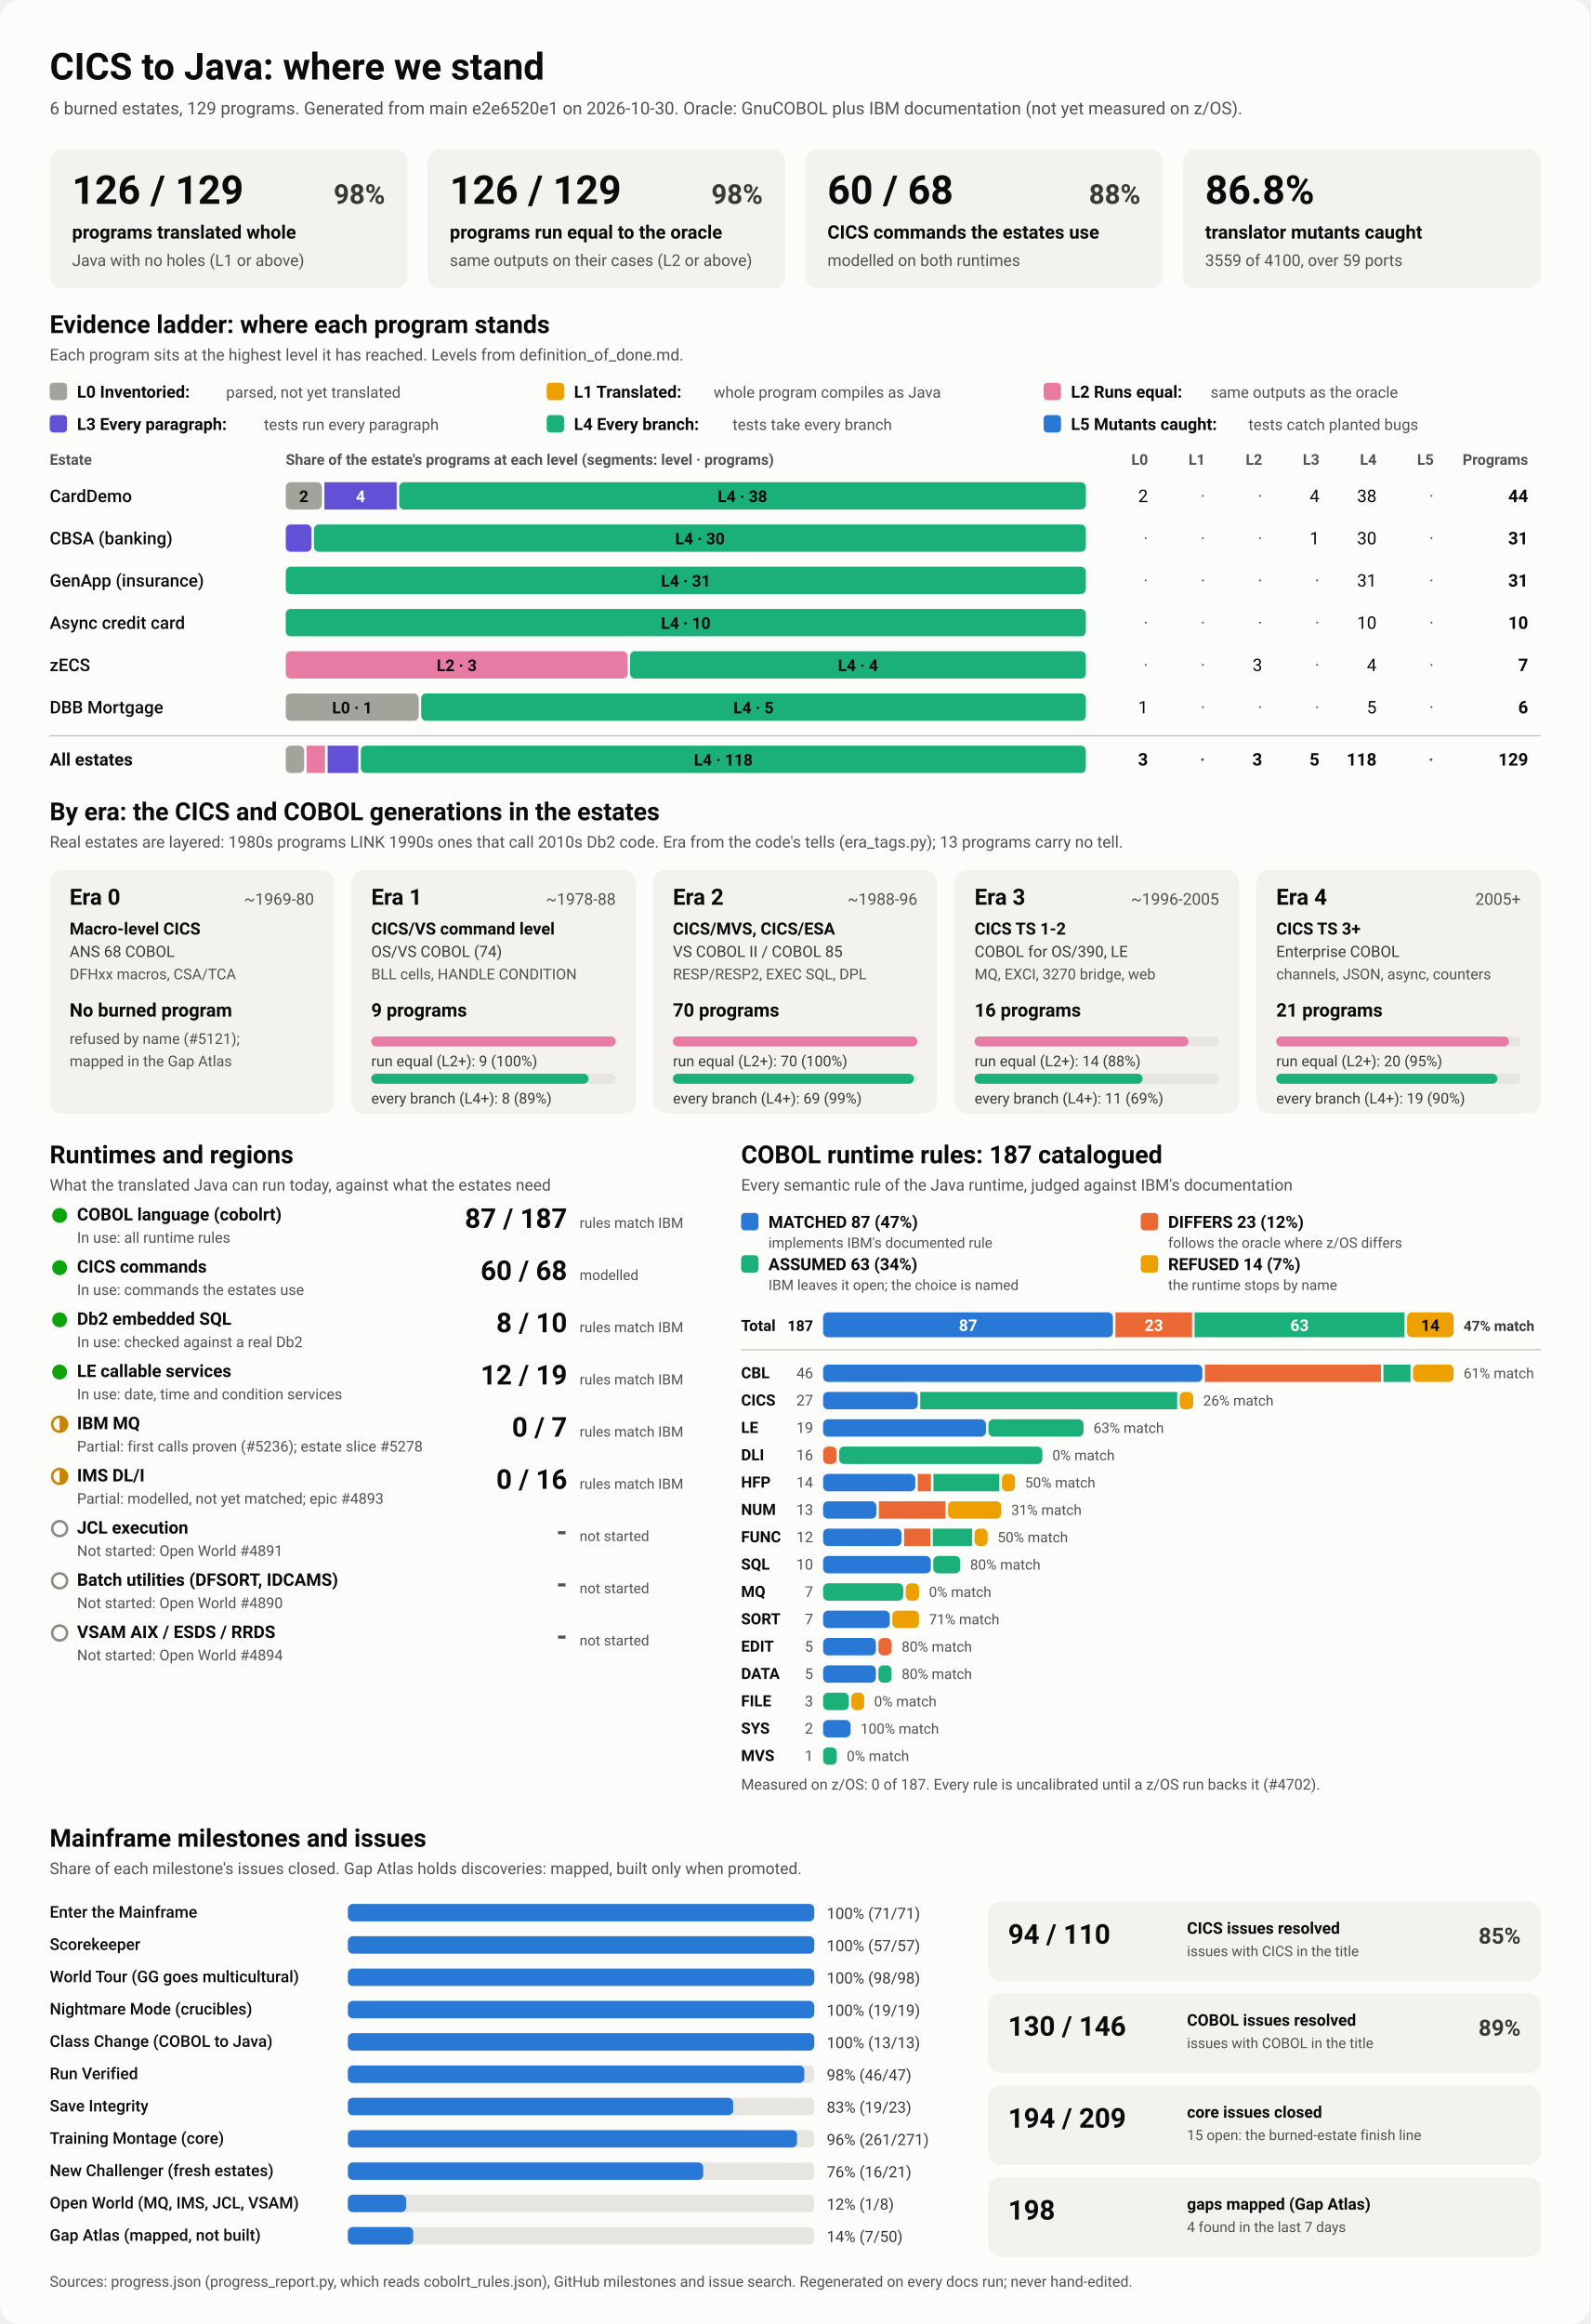
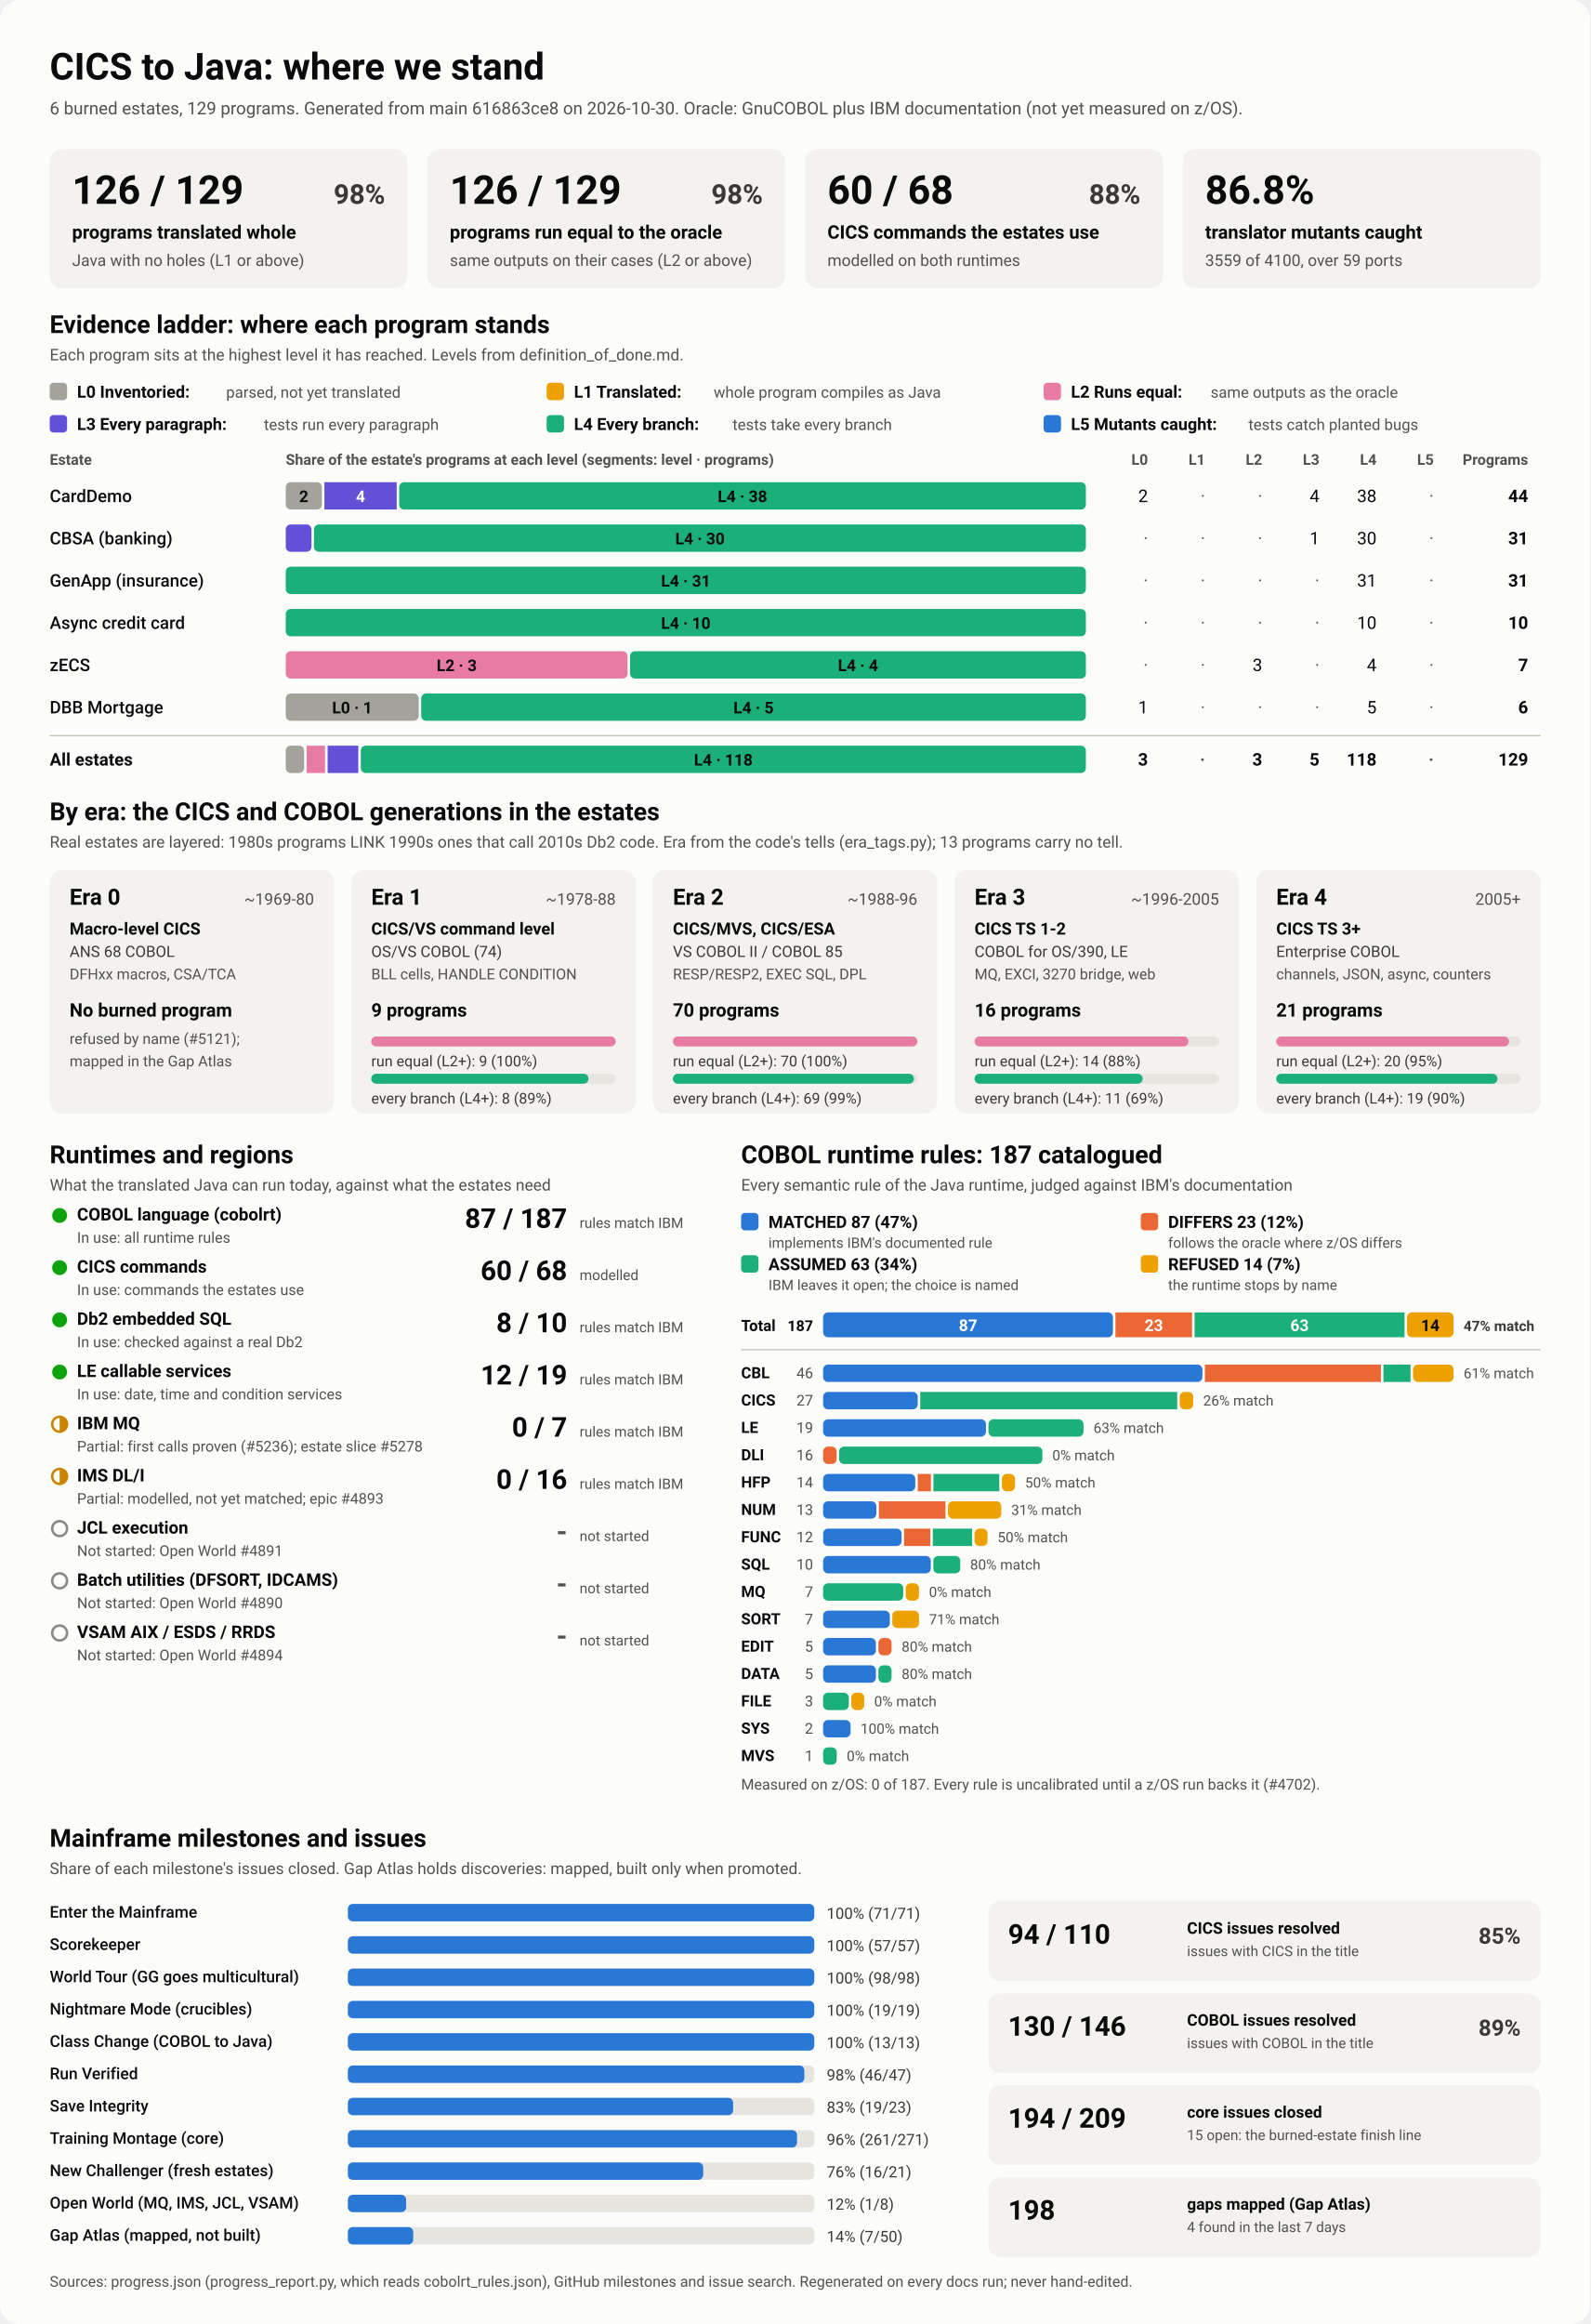
<svg xmlns="http://www.w3.org/2000/svg" viewBox="0 0 1280 1870" width="1280" height="1870" role="img" aria-labelledby="ttl">
  <style>
    svg { font-family: system-ui, -apple-system, 'Segoe UI', Roboto, Helvetica, Arial, sans-serif; }
    .bg { fill: #fcfcfb; }
    .card { fill: #f3f2ef; }
    .track { fill: #e6e5e0; }
    .rule { stroke: #c3c2b7; stroke-width: 1; }
    .t1 { fill: #0b0b0b; } .t2 { fill: #3a3936; } .t3 { fill: #52514e; }
    .on-dark { fill: #ffffff; } .on-light { fill: #0b0b0b; }
    .lv0 { fill: #a3a29b; } .lv1 { fill: #eda100; } .lv2 { fill: #e87ba4; } .lv3 { fill: #6250d6; } .lv4 { fill: #1baf7a; } .lv5 { fill: #2a78d6; } 
    .s0 { fill: #2a78d6; } .s1 { fill: #eb6834; } .s2 { fill: #1baf7a; } .s3 { fill: #eda100; } 
    .prog { fill: #2a78d6; }
    .st-good { fill: #0ca30c; } .st-warn { fill: none; stroke: #c98500; stroke-width: 2; }
    .st-warn-fill { fill: #c98500; } .st-none { fill: none; stroke: #8a8984; stroke-width: 2; }
    @media (prefers-color-scheme: dark) {
      .bg { fill: #1a1a19; } .card { fill: #242422; } .track { fill: #383835; } .rule { stroke: #52514e; }
      .t1 { fill: #f0efec; } .t2 { fill: #dddcd6; } .t3 { fill: #c3c2b7; }
      .on-light { fill: #0b0b0b; } .prog { fill: #3987e5; }
      .lv0 { fill: #6b6a64; } .lv1 { fill: #c98500; } .lv2 { fill: #d55181; } .lv3 { fill: #9085e9; } .lv4 { fill: #199e70; } .lv5 { fill: #3987e5; } 
      .s0 { fill: #3987e5; } .s1 { fill: #d95926; } .s2 { fill: #199e70; } .s3 { fill: #c98500; } 
    }
  </style>
  <rect class="bg" width="1280" height="1870" rx="16" />
  <text x="40.0" y="64.0" class="t1" font-size="30" font-weight="700" text-anchor="start">CICS to Java: where we stand</text>
-   <text x="40.0" y="92.0" class="t3" font-size="14" font-weight="400" text-anchor="start">6 burned estates, 129 programs. Generated from main e2e6520e1 on 2026-10-30. Oracle: GnuCOBOL plus IBM documentation (not yet measured on z/OS).</text>
+   <text x="40.0" y="92.0" class="t3" font-size="14" font-weight="400" text-anchor="start">6 burned estates, 129 programs. Generated from main 616863ce8 on 2026-10-30. Oracle: GnuCOBOL plus IBM documentation (not yet measured on z/OS).</text>
  <rect x="40.0" y="120.0" width="288.0" height="112.0" rx="10" class="card" />
  <text x="58.0" y="164.0" class="t1" font-size="32" font-weight="700" text-anchor="start">126 / 129</text>
  <text x="310.0" y="164.0" class="t2" font-size="22" font-weight="600" text-anchor="end">98%</text>
  <text x="58.0" y="192.0" class="t1" font-size="15" font-weight="600" text-anchor="start">programs translated whole</text>
  <text x="58.0" y="214.0" class="t3" font-size="13" font-weight="400" text-anchor="start">Java with no holes (L1 or above)</text>
  <rect x="344.0" y="120.0" width="288.0" height="112.0" rx="10" class="card" />
  <text x="362.0" y="164.0" class="t1" font-size="32" font-weight="700" text-anchor="start">126 / 129</text>
  <text x="614.0" y="164.0" class="t2" font-size="22" font-weight="600" text-anchor="end">98%</text>
  <text x="362.0" y="192.0" class="t1" font-size="15" font-weight="600" text-anchor="start">programs run equal to the oracle</text>
  <text x="362.0" y="214.0" class="t3" font-size="13" font-weight="400" text-anchor="start">same outputs on their cases (L2 or above)</text>
  <rect x="648.0" y="120.0" width="288.0" height="112.0" rx="10" class="card" />
  <text x="666.0" y="164.0" class="t1" font-size="32" font-weight="700" text-anchor="start">60 / 68</text>
  <text x="918.0" y="164.0" class="t2" font-size="22" font-weight="600" text-anchor="end">88%</text>
  <text x="666.0" y="192.0" class="t1" font-size="15" font-weight="600" text-anchor="start">CICS commands the estates use</text>
  <text x="666.0" y="214.0" class="t3" font-size="13" font-weight="400" text-anchor="start">modelled on both runtimes</text>
  <rect x="952.0" y="120.0" width="288.0" height="112.0" rx="10" class="card" />
  <text x="970.0" y="164.0" class="t1" font-size="32" font-weight="700" text-anchor="start">86.8%</text>
  <text x="970.0" y="192.0" class="t1" font-size="15" font-weight="600" text-anchor="start">translator mutants caught</text>
  <text x="970.0" y="214.0" class="t3" font-size="13" font-weight="400" text-anchor="start">3559 of 4100, over 59 ports</text>
  <text x="40.0" y="268.0" class="t1" font-size="20" font-weight="700" text-anchor="start">Evidence ladder: where each program stands</text>
  <text x="40.0" y="290.0" class="t3" font-size="13" font-weight="400" text-anchor="start">Each program sits at the highest level it has reached. Levels from definition_of_done.md.</text>
  <rect x="40.0" y="308.0" width="14.0" height="14.0" rx="3" class="lv0" />
  <text x="62.0" y="320.0" class="t1" font-size="13.5" font-weight="600" text-anchor="start">L0 Inventoried:</text>
  <text x="182.0" y="320.0" class="t3" font-size="12.5" font-weight="400" text-anchor="start">parsed, not yet translated</text>
  <rect x="440.0" y="308.0" width="14.0" height="14.0" rx="3" class="lv1" />
  <text x="462.0" y="320.0" class="t1" font-size="13.5" font-weight="600" text-anchor="start">L1 Translated:</text>
  <text x="574.4" y="320.0" class="t3" font-size="12.5" font-weight="400" text-anchor="start">whole program compiles as Java</text>
  <rect x="840.0" y="308.0" width="14.0" height="14.0" rx="3" class="lv2" />
  <text x="862.0" y="320.0" class="t1" font-size="13.5" font-weight="600" text-anchor="start">L2 Runs equal:</text>
  <text x="974.4" y="320.0" class="t3" font-size="12.5" font-weight="400" text-anchor="start">same outputs as the oracle</text>
  <rect x="40.0" y="334.0" width="14.0" height="14.0" rx="3" class="lv3" />
  <text x="62.0" y="346.0" class="t1" font-size="13.5" font-weight="600" text-anchor="start">L3 Every paragraph:</text>
  <text x="212.4" y="346.0" class="t3" font-size="12.5" font-weight="400" text-anchor="start">tests run every paragraph</text>
  <rect x="440.0" y="334.0" width="14.0" height="14.0" rx="3" class="lv4" />
  <text x="462.0" y="346.0" class="t1" font-size="13.5" font-weight="600" text-anchor="start">L4 Every branch:</text>
  <text x="589.6" y="346.0" class="t3" font-size="12.5" font-weight="400" text-anchor="start">tests take every branch</text>
  <rect x="840.0" y="334.0" width="14.0" height="14.0" rx="3" class="lv5" />
  <text x="862.0" y="346.0" class="t1" font-size="13.5" font-weight="600" text-anchor="start">L5 Mutants caught:</text>
  <text x="1004.8" y="346.0" class="t3" font-size="12.5" font-weight="400" text-anchor="start">tests catch planted bugs</text>
  <text x="40.0" y="374.0" class="t3" font-size="12" font-weight="600" text-anchor="start">Estate</text>
  <text x="230.0" y="374.0" class="t3" font-size="12" font-weight="600" text-anchor="start">Share of the estate's programs at each level (segments: level · programs)</text>
  <text x="924.0" y="374.0" class="t3" font-size="12" font-weight="600" text-anchor="end">L0</text>
  <text x="970.0" y="374.0" class="t3" font-size="12" font-weight="600" text-anchor="end">L1</text>
  <text x="1016.0" y="374.0" class="t3" font-size="12" font-weight="600" text-anchor="end">L2</text>
  <text x="1062.0" y="374.0" class="t3" font-size="12" font-weight="600" text-anchor="end">L3</text>
  <text x="1108.0" y="374.0" class="t3" font-size="12" font-weight="600" text-anchor="end">L4</text>
  <text x="1154.0" y="374.0" class="t3" font-size="12" font-weight="600" text-anchor="end">L5</text>
  <text x="1230.0" y="374.0" class="t3" font-size="12" font-weight="600" text-anchor="end">Programs</text>
  <text x="40.0" y="404.0" class="t1" font-size="14" font-weight="500" text-anchor="start">CardDemo</text>
  <rect x="230.0" y="388.0" width="29.1" height="22.0" rx="4" class="lv0" />
  <text x="244.5" y="404.0" class="on-light" font-size="13" font-weight="600" text-anchor="middle">2</text>
  <rect x="261.1" y="388.0" width="58.2" height="22.0" rx="0" class="lv3" />
  <text x="290.2" y="404.0" class="on-dark" font-size="13" font-weight="600" text-anchor="middle">4</text>
  <rect x="321.3" y="388.0" width="552.7" height="22.0" rx="4" class="lv4" />
  <text x="597.6" y="404.0" class="on-light" font-size="13" font-weight="600" text-anchor="middle">L4 · 38</text>
  <text x="924.0" y="404.0" class="t1" font-size="14" font-weight="400" text-anchor="end">2</text>
  <text x="970.0" y="404.0" class="t3" font-size="14" font-weight="400" text-anchor="end">·</text>
  <text x="1016.0" y="404.0" class="t3" font-size="14" font-weight="400" text-anchor="end">·</text>
  <text x="1062.0" y="404.0" class="t1" font-size="14" font-weight="400" text-anchor="end">4</text>
  <text x="1108.0" y="404.0" class="t1" font-size="14" font-weight="400" text-anchor="end">38</text>
  <text x="1154.0" y="404.0" class="t3" font-size="14" font-weight="400" text-anchor="end">·</text>
  <text x="1230.0" y="404.0" class="t1" font-size="14" font-weight="700" text-anchor="end">44</text>
  <text x="40.0" y="438.0" class="t1" font-size="14" font-weight="500" text-anchor="start">CBSA (banking)</text>
  <rect x="230.0" y="422.0" width="20.7" height="22.0" rx="4" class="lv3" />
  <rect x="252.7" y="422.0" width="621.3" height="22.0" rx="4" class="lv4" />
  <text x="563.4" y="438.0" class="on-light" font-size="13" font-weight="600" text-anchor="middle">L4 · 30</text>
  <text x="924.0" y="438.0" class="t3" font-size="14" font-weight="400" text-anchor="end">·</text>
  <text x="970.0" y="438.0" class="t3" font-size="14" font-weight="400" text-anchor="end">·</text>
  <text x="1016.0" y="438.0" class="t3" font-size="14" font-weight="400" text-anchor="end">·</text>
  <text x="1062.0" y="438.0" class="t1" font-size="14" font-weight="400" text-anchor="end">1</text>
  <text x="1108.0" y="438.0" class="t1" font-size="14" font-weight="400" text-anchor="end">30</text>
  <text x="1154.0" y="438.0" class="t3" font-size="14" font-weight="400" text-anchor="end">·</text>
  <text x="1230.0" y="438.0" class="t1" font-size="14" font-weight="700" text-anchor="end">31</text>
  <text x="40.0" y="472.0" class="t1" font-size="14" font-weight="500" text-anchor="start">GenApp (insurance)</text>
  <rect x="230.0" y="456.0" width="644.0" height="22.0" rx="4" class="lv4" />
  <text x="552.0" y="472.0" class="on-light" font-size="13" font-weight="600" text-anchor="middle">L4 · 31</text>
  <text x="924.0" y="472.0" class="t3" font-size="14" font-weight="400" text-anchor="end">·</text>
  <text x="970.0" y="472.0" class="t3" font-size="14" font-weight="400" text-anchor="end">·</text>
  <text x="1016.0" y="472.0" class="t3" font-size="14" font-weight="400" text-anchor="end">·</text>
  <text x="1062.0" y="472.0" class="t3" font-size="14" font-weight="400" text-anchor="end">·</text>
  <text x="1108.0" y="472.0" class="t1" font-size="14" font-weight="400" text-anchor="end">31</text>
  <text x="1154.0" y="472.0" class="t3" font-size="14" font-weight="400" text-anchor="end">·</text>
  <text x="1230.0" y="472.0" class="t1" font-size="14" font-weight="700" text-anchor="end">31</text>
  <text x="40.0" y="506.0" class="t1" font-size="14" font-weight="500" text-anchor="start">Async credit card</text>
  <rect x="230.0" y="490.0" width="644.0" height="22.0" rx="4" class="lv4" />
  <text x="552.0" y="506.0" class="on-light" font-size="13" font-weight="600" text-anchor="middle">L4 · 10</text>
  <text x="924.0" y="506.0" class="t3" font-size="14" font-weight="400" text-anchor="end">·</text>
  <text x="970.0" y="506.0" class="t3" font-size="14" font-weight="400" text-anchor="end">·</text>
  <text x="1016.0" y="506.0" class="t3" font-size="14" font-weight="400" text-anchor="end">·</text>
  <text x="1062.0" y="506.0" class="t3" font-size="14" font-weight="400" text-anchor="end">·</text>
  <text x="1108.0" y="506.0" class="t1" font-size="14" font-weight="400" text-anchor="end">10</text>
  <text x="1154.0" y="506.0" class="t3" font-size="14" font-weight="400" text-anchor="end">·</text>
  <text x="1230.0" y="506.0" class="t1" font-size="14" font-weight="700" text-anchor="end">10</text>
  <text x="40.0" y="540.0" class="t1" font-size="14" font-weight="500" text-anchor="start">zECS</text>
  <rect x="230.0" y="524.0" width="275.1" height="22.0" rx="4" class="lv2" />
  <text x="367.6" y="540.0" class="on-light" font-size="13" font-weight="600" text-anchor="middle">L2 · 3</text>
  <rect x="507.1" y="524.0" width="366.9" height="22.0" rx="4" class="lv4" />
  <text x="690.6" y="540.0" class="on-light" font-size="13" font-weight="600" text-anchor="middle">L4 · 4</text>
  <text x="924.0" y="540.0" class="t3" font-size="14" font-weight="400" text-anchor="end">·</text>
  <text x="970.0" y="540.0" class="t3" font-size="14" font-weight="400" text-anchor="end">·</text>
  <text x="1016.0" y="540.0" class="t1" font-size="14" font-weight="400" text-anchor="end">3</text>
  <text x="1062.0" y="540.0" class="t3" font-size="14" font-weight="400" text-anchor="end">·</text>
  <text x="1108.0" y="540.0" class="t1" font-size="14" font-weight="400" text-anchor="end">4</text>
  <text x="1154.0" y="540.0" class="t3" font-size="14" font-weight="400" text-anchor="end">·</text>
  <text x="1230.0" y="540.0" class="t1" font-size="14" font-weight="700" text-anchor="end">7</text>
  <text x="40.0" y="574.0" class="t1" font-size="14" font-weight="500" text-anchor="start">DBB Mortgage</text>
  <rect x="230.0" y="558.0" width="107.0" height="22.0" rx="4" class="lv0" />
  <text x="283.5" y="574.0" class="on-light" font-size="13" font-weight="600" text-anchor="middle">L0 · 1</text>
  <rect x="339.0" y="558.0" width="535.0" height="22.0" rx="4" class="lv4" />
  <text x="606.5" y="574.0" class="on-light" font-size="13" font-weight="600" text-anchor="middle">L4 · 5</text>
  <text x="924.0" y="574.0" class="t1" font-size="14" font-weight="400" text-anchor="end">1</text>
  <text x="970.0" y="574.0" class="t3" font-size="14" font-weight="400" text-anchor="end">·</text>
  <text x="1016.0" y="574.0" class="t3" font-size="14" font-weight="400" text-anchor="end">·</text>
  <text x="1062.0" y="574.0" class="t3" font-size="14" font-weight="400" text-anchor="end">·</text>
  <text x="1108.0" y="574.0" class="t1" font-size="14" font-weight="400" text-anchor="end">5</text>
  <text x="1154.0" y="574.0" class="t3" font-size="14" font-weight="400" text-anchor="end">·</text>
  <text x="1230.0" y="574.0" class="t1" font-size="14" font-weight="700" text-anchor="end">6</text>
  <line x1="40" x2="1240" y1="592" y2="592" class="rule" />
  <text x="40.0" y="616.0" class="t1" font-size="14" font-weight="700" text-anchor="start">All estates</text>
  <rect x="230.0" y="600.0" width="14.8" height="22.0" rx="4" class="lv0" />
  <rect x="246.8" y="600.0" width="14.8" height="22.0" rx="0" class="lv2" />
  <rect x="263.7" y="600.0" width="24.7" height="22.0" rx="0" class="lv3" />
  <rect x="290.4" y="600.0" width="583.6" height="22.0" rx="4" class="lv4" />
  <text x="582.2" y="616.0" class="on-light" font-size="13" font-weight="600" text-anchor="middle">L4 · 118</text>
  <text x="924.0" y="616.0" class="t1" font-size="14" font-weight="700" text-anchor="end">3</text>
  <text x="970.0" y="616.0" class="t3" font-size="14" font-weight="700" text-anchor="end">·</text>
  <text x="1016.0" y="616.0" class="t1" font-size="14" font-weight="700" text-anchor="end">3</text>
  <text x="1062.0" y="616.0" class="t1" font-size="14" font-weight="700" text-anchor="end">5</text>
  <text x="1108.0" y="616.0" class="t1" font-size="14" font-weight="700" text-anchor="end">118</text>
  <text x="1154.0" y="616.0" class="t3" font-size="14" font-weight="700" text-anchor="end">·</text>
  <text x="1230.0" y="616.0" class="t1" font-size="14" font-weight="700" text-anchor="end">129</text>
  <text x="40.0" y="660.0" class="t1" font-size="20" font-weight="700" text-anchor="start">By era: the CICS and COBOL generations in the estates</text>
  <text x="40.0" y="682.0" class="t3" font-size="13" font-weight="400" text-anchor="start">Real estates are layered: 1980s programs LINK 1990s ones that call 2010s Db2 code. Era from the code's tells (era_tags.py); 13 programs carry no tell.</text>
  <rect x="40.0" y="700.0" width="228.8" height="196.0" rx="10" class="card" />
  <text x="56.0" y="728.0" class="t1" font-size="18" font-weight="700" text-anchor="start">Era 0</text>
  <text x="252.8" y="728.0" class="t3" font-size="13" font-weight="400" text-anchor="end">~1969-80</text>
  <text x="56.0" y="752.0" class="t1" font-size="13.5" font-weight="600" text-anchor="start">Macro-level CICS</text>
  <text x="56.0" y="770.0" class="t2" font-size="12.5" font-weight="400" text-anchor="start">ANS 68 COBOL</text>
  <text x="56.0" y="788.0" class="t3" font-size="12" font-weight="400" text-anchor="start">DFHxx macros, CSA/TCA</text>
  <text x="56.0" y="818.0" class="t1" font-size="15" font-weight="700" text-anchor="start">No burned program</text>
  <text x="56.0" y="840.0" class="t3" font-size="12" font-weight="400" text-anchor="start">refused by name (#5121);</text>
  <text x="56.0" y="858.0" class="t3" font-size="12" font-weight="400" text-anchor="start">mapped in the Gap Atlas</text>
  <rect x="282.8" y="700.0" width="228.8" height="196.0" rx="10" class="card" />
  <text x="298.8" y="728.0" class="t1" font-size="18" font-weight="700" text-anchor="start">Era 1</text>
  <text x="495.6" y="728.0" class="t3" font-size="13" font-weight="400" text-anchor="end">~1978-88</text>
  <text x="298.8" y="752.0" class="t1" font-size="13.5" font-weight="600" text-anchor="start">CICS/VS command level</text>
  <text x="298.8" y="770.0" class="t2" font-size="12.5" font-weight="400" text-anchor="start">OS/VS COBOL (74)</text>
  <text x="298.8" y="788.0" class="t3" font-size="12" font-weight="400" text-anchor="start">BLL cells, HANDLE CONDITION</text>
  <text x="298.8" y="818.0" class="t1" font-size="15" font-weight="700" text-anchor="start">9 programs</text>
  <rect x="298.8" y="834.0" width="196.8" height="8.0" rx="4" class="track" />
  <rect x="298.8" y="834.0" width="196.8" height="8.0" rx="4" class="lv2" />
  <text x="298.8" y="858.0" class="t2" font-size="12" font-weight="400" text-anchor="start">run equal (L2+): 9 (100%)</text>
  <rect x="298.8" y="864.0" width="196.8" height="8.0" rx="4" class="track" />
  <rect x="298.8" y="864.0" width="174.9" height="8.0" rx="4" class="lv4" />
  <text x="298.8" y="888.0" class="t2" font-size="12" font-weight="400" text-anchor="start">every branch (L4+): 8 (89%)</text>
  <rect x="525.6" y="700.0" width="228.8" height="196.0" rx="10" class="card" />
  <text x="541.6" y="728.0" class="t1" font-size="18" font-weight="700" text-anchor="start">Era 2</text>
  <text x="738.4" y="728.0" class="t3" font-size="13" font-weight="400" text-anchor="end">~1988-96</text>
  <text x="541.6" y="752.0" class="t1" font-size="13.5" font-weight="600" text-anchor="start">CICS/MVS, CICS/ESA</text>
  <text x="541.6" y="770.0" class="t2" font-size="12.5" font-weight="400" text-anchor="start">VS COBOL II / COBOL 85</text>
  <text x="541.6" y="788.0" class="t3" font-size="12" font-weight="400" text-anchor="start">RESP/RESP2, EXEC SQL, DPL</text>
  <text x="541.6" y="818.0" class="t1" font-size="15" font-weight="700" text-anchor="start">70 programs</text>
  <rect x="541.6" y="834.0" width="196.8" height="8.0" rx="4" class="track" />
  <rect x="541.6" y="834.0" width="196.8" height="8.0" rx="4" class="lv2" />
  <text x="541.6" y="858.0" class="t2" font-size="12" font-weight="400" text-anchor="start">run equal (L2+): 70 (100%)</text>
  <rect x="541.6" y="864.0" width="196.8" height="8.0" rx="4" class="track" />
  <rect x="541.6" y="864.0" width="194.0" height="8.0" rx="4" class="lv4" />
  <text x="541.6" y="888.0" class="t2" font-size="12" font-weight="400" text-anchor="start">every branch (L4+): 69 (99%)</text>
  <rect x="768.4" y="700.0" width="228.8" height="196.0" rx="10" class="card" />
  <text x="784.4" y="728.0" class="t1" font-size="18" font-weight="700" text-anchor="start">Era 3</text>
  <text x="981.2" y="728.0" class="t3" font-size="13" font-weight="400" text-anchor="end">~1996-2005</text>
  <text x="784.4" y="752.0" class="t1" font-size="13.5" font-weight="600" text-anchor="start">CICS TS 1-2</text>
  <text x="784.4" y="770.0" class="t2" font-size="12.5" font-weight="400" text-anchor="start">COBOL for OS/390, LE</text>
  <text x="784.4" y="788.0" class="t3" font-size="12" font-weight="400" text-anchor="start">MQ, EXCI, 3270 bridge, web</text>
  <text x="784.4" y="818.0" class="t1" font-size="15" font-weight="700" text-anchor="start">16 programs</text>
  <rect x="784.4" y="834.0" width="196.8" height="8.0" rx="4" class="track" />
  <rect x="784.4" y="834.0" width="172.2" height="8.0" rx="4" class="lv2" />
  <text x="784.4" y="858.0" class="t2" font-size="12" font-weight="400" text-anchor="start">run equal (L2+): 14 (88%)</text>
  <rect x="784.4" y="864.0" width="196.8" height="8.0" rx="4" class="track" />
  <rect x="784.4" y="864.0" width="135.3" height="8.0" rx="4" class="lv4" />
  <text x="784.4" y="888.0" class="t2" font-size="12" font-weight="400" text-anchor="start">every branch (L4+): 11 (69%)</text>
  <rect x="1011.2" y="700.0" width="228.8" height="196.0" rx="10" class="card" />
  <text x="1027.2" y="728.0" class="t1" font-size="18" font-weight="700" text-anchor="start">Era 4</text>
  <text x="1224.0" y="728.0" class="t3" font-size="13" font-weight="400" text-anchor="end">2005+</text>
  <text x="1027.2" y="752.0" class="t1" font-size="13.5" font-weight="600" text-anchor="start">CICS TS 3+</text>
  <text x="1027.2" y="770.0" class="t2" font-size="12.5" font-weight="400" text-anchor="start">Enterprise COBOL</text>
  <text x="1027.2" y="788.0" class="t3" font-size="12" font-weight="400" text-anchor="start">channels, JSON, async, counters</text>
  <text x="1027.2" y="818.0" class="t1" font-size="15" font-weight="700" text-anchor="start">21 programs</text>
  <rect x="1027.2" y="834.0" width="196.8" height="8.0" rx="4" class="track" />
  <rect x="1027.2" y="834.0" width="187.4" height="8.0" rx="4" class="lv2" />
  <text x="1027.2" y="858.0" class="t2" font-size="12" font-weight="400" text-anchor="start">run equal (L2+): 20 (95%)</text>
  <rect x="1027.2" y="864.0" width="196.8" height="8.0" rx="4" class="track" />
  <rect x="1027.2" y="864.0" width="178.1" height="8.0" rx="4" class="lv4" />
  <text x="1027.2" y="888.0" class="t2" font-size="12" font-weight="400" text-anchor="start">every branch (L4+): 19 (90%)</text>
  <text x="40.0" y="936.0" class="t1" font-size="20" font-weight="700" text-anchor="start">Runtimes and regions</text>
  <text x="40.0" y="958.0" class="t3" font-size="13" font-weight="400" text-anchor="start">What the translated Java can run today, against what the estates need</text>
  <circle cx="48" cy="978" r="6" class="st-good" />
  <text x="62.0" y="982.0" class="t1" font-size="14" font-weight="600" text-anchor="start">COBOL language (cobolrt)</text>
  <text x="62.0" y="1000.0" class="t3" font-size="12" font-weight="400" text-anchor="start">In use: all runtime rules</text>
  <text x="456.5" y="988.0" class="t1" font-size="22" font-weight="700" text-anchor="end">87 / 187</text>
  <text x="466.5" y="988.0" class="t3" font-size="11.5" font-weight="400" text-anchor="start">rules match IBM</text>
  <circle cx="48" cy="1020" r="6" class="st-good" />
  <text x="62.0" y="1024.0" class="t1" font-size="14" font-weight="600" text-anchor="start">CICS commands</text>
  <text x="62.0" y="1042.0" class="t3" font-size="12" font-weight="400" text-anchor="start">In use: commands the estates use</text>
  <text x="456.5" y="1030.0" class="t1" font-size="22" font-weight="700" text-anchor="end">60 / 68</text>
  <text x="466.5" y="1030.0" class="t3" font-size="11.5" font-weight="400" text-anchor="start">modelled</text>
  <circle cx="48" cy="1062" r="6" class="st-good" />
  <text x="62.0" y="1066.0" class="t1" font-size="14" font-weight="600" text-anchor="start">Db2 embedded SQL</text>
  <text x="62.0" y="1084.0" class="t3" font-size="12" font-weight="400" text-anchor="start">In use: checked against a real Db2</text>
  <text x="456.5" y="1072.0" class="t1" font-size="22" font-weight="700" text-anchor="end">8 / 10</text>
  <text x="466.5" y="1072.0" class="t3" font-size="11.5" font-weight="400" text-anchor="start">rules match IBM</text>
  <circle cx="48" cy="1104" r="6" class="st-good" />
  <text x="62.0" y="1108.0" class="t1" font-size="14" font-weight="600" text-anchor="start">LE callable services</text>
  <text x="62.0" y="1126.0" class="t3" font-size="12" font-weight="400" text-anchor="start">In use: date, time and condition services</text>
  <text x="456.5" y="1114.0" class="t1" font-size="22" font-weight="700" text-anchor="end">12 / 19</text>
  <text x="466.5" y="1114.0" class="t3" font-size="11.5" font-weight="400" text-anchor="start">rules match IBM</text>
  <circle cx="48" cy="1146" r="6" class="st-warn" />
  <path d="M 48 1140 A 6 6 0 0 1 48 1152 Z" class="st-warn-fill" />
  <text x="62.0" y="1150.0" class="t1" font-size="14" font-weight="600" text-anchor="start">IBM MQ</text>
  <text x="62.0" y="1168.0" class="t3" font-size="12" font-weight="400" text-anchor="start">Partial: first calls proven (#5236); estate slice #5278</text>
  <text x="456.5" y="1156.0" class="t1" font-size="22" font-weight="700" text-anchor="end">0 / 7</text>
  <text x="466.5" y="1156.0" class="t3" font-size="11.5" font-weight="400" text-anchor="start">rules match IBM</text>
  <circle cx="48" cy="1188" r="6" class="st-warn" />
  <path d="M 48 1182 A 6 6 0 0 1 48 1194 Z" class="st-warn-fill" />
  <text x="62.0" y="1192.0" class="t1" font-size="14" font-weight="600" text-anchor="start">IMS DL/I</text>
  <text x="62.0" y="1210.0" class="t3" font-size="12" font-weight="400" text-anchor="start">Partial: modelled, not yet matched; epic #4893</text>
  <text x="456.5" y="1198.0" class="t1" font-size="22" font-weight="700" text-anchor="end">0 / 16</text>
  <text x="466.5" y="1198.0" class="t3" font-size="11.5" font-weight="400" text-anchor="start">rules match IBM</text>
  <circle cx="48" cy="1230" r="6" class="st-none" />
  <text x="62.0" y="1234.0" class="t1" font-size="14" font-weight="600" text-anchor="start">JCL execution</text>
  <text x="62.0" y="1252.0" class="t3" font-size="12" font-weight="400" text-anchor="start">Not started: Open World #4891</text>
  <text x="456.5" y="1240.0" class="t3" font-size="22" font-weight="700" text-anchor="end">-</text>
  <text x="466.5" y="1240.0" class="t3" font-size="11.5" font-weight="400" text-anchor="start">not started</text>
  <circle cx="48" cy="1272" r="6" class="st-none" />
  <text x="62.0" y="1276.0" class="t1" font-size="14" font-weight="600" text-anchor="start">Batch utilities (DFSORT, IDCAMS)</text>
  <text x="62.0" y="1294.0" class="t3" font-size="12" font-weight="400" text-anchor="start">Not started: Open World #4890</text>
  <text x="456.5" y="1282.0" class="t3" font-size="22" font-weight="700" text-anchor="end">-</text>
  <text x="466.5" y="1282.0" class="t3" font-size="11.5" font-weight="400" text-anchor="start">not started</text>
  <circle cx="48" cy="1314" r="6" class="st-none" />
  <text x="62.0" y="1318.0" class="t1" font-size="14" font-weight="600" text-anchor="start">VSAM AIX / ESDS / RRDS</text>
  <text x="62.0" y="1336.0" class="t3" font-size="12" font-weight="400" text-anchor="start">Not started: Open World #4894</text>
  <text x="456.5" y="1324.0" class="t3" font-size="22" font-weight="700" text-anchor="end">-</text>
  <text x="466.5" y="1324.0" class="t3" font-size="11.5" font-weight="400" text-anchor="start">not started</text>
  <text x="596.5" y="936.0" class="t1" font-size="20" font-weight="700" text-anchor="start">COBOL runtime rules: 187 catalogued</text>
  <text x="596.5" y="958.0" class="t3" font-size="13" font-weight="400" text-anchor="start">Every semantic rule of the Java runtime, judged against IBM's documentation</text>
  <rect x="596.5" y="976.0" width="14.0" height="14.0" rx="3" class="s0" />
  <text x="618.5" y="988.0" class="t1" font-size="13.5" font-weight="600" text-anchor="start">MATCHED  87 (47%)</text>
  <text x="618.5" y="1004.0" class="t3" font-size="11.5" font-weight="400" text-anchor="start">implements IBM's documented rule</text>
  <rect x="918.2" y="976.0" width="14.0" height="14.0" rx="3" class="s1" />
  <text x="940.2" y="988.0" class="t1" font-size="13.5" font-weight="600" text-anchor="start">DIFFERS  23 (12%)</text>
  <text x="940.2" y="1004.0" class="t3" font-size="11.5" font-weight="400" text-anchor="start">follows the oracle where z/OS differs</text>
  <rect x="596.5" y="1010.0" width="14.0" height="14.0" rx="3" class="s2" />
  <text x="618.5" y="1022.0" class="t1" font-size="13.5" font-weight="600" text-anchor="start">ASSUMED  63 (34%)</text>
  <text x="618.5" y="1038.0" class="t3" font-size="11.5" font-weight="400" text-anchor="start">IBM leaves it open; the choice is named</text>
  <rect x="918.2" y="1010.0" width="14.0" height="14.0" rx="3" class="s3" />
  <text x="940.2" y="1022.0" class="t1" font-size="13.5" font-weight="600" text-anchor="start">REFUSED  14 (7%)</text>
  <text x="940.2" y="1038.0" class="t3" font-size="11.5" font-weight="400" text-anchor="start">the runtime stops by name</text>
  <text x="596.5" y="1071.0" class="t1" font-size="12.5" font-weight="700" text-anchor="start">Total</text>
  <text x="654.5" y="1071.0" class="t1" font-size="12" font-weight="700" text-anchor="end">187</text>
  <rect x="662.5" y="1056.0" width="233.3" height="20.0" rx="4" class="s0" />
  <text x="779.2" y="1071.0" class="on-dark" font-size="13" font-weight="600" text-anchor="middle">87</text>
  <rect x="897.8" y="1056.0" width="61.7" height="20.0" rx="0" class="s1" />
  <text x="928.7" y="1071.0" class="on-dark" font-size="13" font-weight="600" text-anchor="middle">23</text>
  <rect x="961.5" y="1056.0" width="169.0" height="20.0" rx="0" class="s2" />
  <text x="1046.0" y="1071.0" class="on-dark" font-size="13" font-weight="600" text-anchor="middle">63</text>
  <rect x="1132.5" y="1056.0" width="37.5" height="20.0" rx="4" class="s3" />
  <text x="1151.2" y="1071.0" class="on-light" font-size="13" font-weight="600" text-anchor="middle">14</text>
  <text x="1178.0" y="1071.0" class="t2" font-size="11.5" font-weight="600" text-anchor="start">47% match</text>
  <line x1="596.5" x2="1240.0" y1="1086" y2="1086" class="rule" />
  <text x="596.5" y="1109.0" class="t1" font-size="12.5" font-weight="600" text-anchor="start">CBL</text>
  <text x="654.5" y="1109.0" class="t3" font-size="12" font-weight="400" text-anchor="end">46</text>
  <rect x="662.5" y="1098.0" width="305.3" height="14.0" rx="4" class="s0" />
  <rect x="969.8" y="1098.0" width="141.7" height="14.0" rx="0" class="s1" />
  <rect x="1113.5" y="1098.0" width="21.8" height="14.0" rx="0" class="s2" />
  <rect x="1137.3" y="1098.0" width="32.7" height="14.0" rx="4" class="s3" />
  <text x="1178.0" y="1109.0" class="t3" font-size="11.5" font-weight="400" text-anchor="start">61% match</text>
  <text x="596.5" y="1131.0" class="t1" font-size="12.5" font-weight="600" text-anchor="start">CICS</text>
  <text x="654.5" y="1131.0" class="t3" font-size="12" font-weight="400" text-anchor="end">27</text>
  <rect x="662.5" y="1120.0" width="76.2" height="14.0" rx="4" class="s0" />
  <rect x="740.7" y="1120.0" width="206.8" height="14.0" rx="0" class="s2" />
  <rect x="949.5" y="1120.0" width="10.9" height="14.0" rx="4" class="s3" />
  <text x="968.4" y="1131.0" class="t3" font-size="11.5" font-weight="400" text-anchor="start">26% match</text>
  <text x="596.5" y="1153.0" class="t1" font-size="12.5" font-weight="600" text-anchor="start">LE</text>
  <text x="654.5" y="1153.0" class="t3" font-size="12" font-weight="400" text-anchor="end">19</text>
  <rect x="662.5" y="1142.0" width="131.1" height="14.0" rx="4" class="s0" />
  <rect x="795.6" y="1142.0" width="76.5" height="14.0" rx="4" class="s2" />
  <text x="880.1" y="1153.0" class="t3" font-size="11.5" font-weight="400" text-anchor="start">63% match</text>
  <text x="596.5" y="1175.0" class="t1" font-size="12.5" font-weight="600" text-anchor="start">DLI</text>
  <text x="654.5" y="1175.0" class="t3" font-size="12" font-weight="400" text-anchor="end">16</text>
  <rect x="662.5" y="1164.0" width="10.9" height="14.0" rx="4" class="s1" />
  <rect x="675.4" y="1164.0" width="163.6" height="14.0" rx="4" class="s2" />
  <text x="847.0" y="1175.0" class="t3" font-size="11.5" font-weight="400" text-anchor="start">0% match</text>
  <text x="596.5" y="1197.0" class="t1" font-size="12.5" font-weight="600" text-anchor="start">HFP</text>
  <text x="654.5" y="1197.0" class="t3" font-size="12" font-weight="400" text-anchor="end">14</text>
  <rect x="662.5" y="1186.0" width="74.2" height="14.0" rx="4" class="s0" />
  <rect x="738.7" y="1186.0" width="10.6" height="14.0" rx="0" class="s1" />
  <rect x="751.3" y="1186.0" width="53.0" height="14.0" rx="0" class="s2" />
  <rect x="806.4" y="1186.0" width="10.6" height="14.0" rx="4" class="s3" />
  <text x="825.0" y="1197.0" class="t3" font-size="11.5" font-weight="400" text-anchor="start">50% match</text>
  <text x="596.5" y="1219.0" class="t1" font-size="12.5" font-weight="600" text-anchor="start">NUM</text>
  <text x="654.5" y="1219.0" class="t3" font-size="12" font-weight="400" text-anchor="end">13</text>
  <rect x="662.5" y="1208.0" width="42.9" height="14.0" rx="4" class="s0" />
  <rect x="707.4" y="1208.0" width="53.6" height="14.0" rx="0" class="s1" />
  <rect x="763.0" y="1208.0" width="42.9" height="14.0" rx="4" class="s3" />
  <text x="813.9" y="1219.0" class="t3" font-size="11.5" font-weight="400" text-anchor="start">31% match</text>
  <text x="596.5" y="1241.0" class="t1" font-size="12.5" font-weight="600" text-anchor="start">FUNC</text>
  <text x="654.5" y="1241.0" class="t3" font-size="12" font-weight="400" text-anchor="end">12</text>
  <rect x="662.5" y="1230.0" width="63.2" height="14.0" rx="4" class="s0" />
  <rect x="727.7" y="1230.0" width="21.1" height="14.0" rx="0" class="s1" />
  <rect x="750.8" y="1230.0" width="31.6" height="14.0" rx="0" class="s2" />
  <rect x="784.4" y="1230.0" width="10.5" height="14.0" rx="4" class="s3" />
  <text x="802.9" y="1241.0" class="t3" font-size="11.5" font-weight="400" text-anchor="start">50% match</text>
  <text x="596.5" y="1263.0" class="t1" font-size="12.5" font-weight="600" text-anchor="start">SQL</text>
  <text x="654.5" y="1263.0" class="t3" font-size="12" font-weight="400" text-anchor="end">10</text>
  <rect x="662.5" y="1252.0" width="86.7" height="14.0" rx="4" class="s0" />
  <rect x="751.2" y="1252.0" width="21.7" height="14.0" rx="4" class="s2" />
  <text x="780.8" y="1263.0" class="t3" font-size="11.5" font-weight="400" text-anchor="start">80% match</text>
  <text x="596.5" y="1285.0" class="t1" font-size="12.5" font-weight="600" text-anchor="start">MQ</text>
  <text x="654.5" y="1285.0" class="t3" font-size="12" font-weight="400" text-anchor="end">7</text>
  <rect x="662.5" y="1274.0" width="64.5" height="14.0" rx="4" class="s2" />
  <rect x="729.0" y="1274.0" width="10.7" height="14.0" rx="4" class="s3" />
  <text x="747.7" y="1285.0" class="t3" font-size="11.5" font-weight="400" text-anchor="start">0% match</text>
  <text x="596.5" y="1307.0" class="t1" font-size="12.5" font-weight="600" text-anchor="start">SORT</text>
  <text x="654.5" y="1307.0" class="t3" font-size="12" font-weight="400" text-anchor="end">7</text>
  <rect x="662.5" y="1296.0" width="53.7" height="14.0" rx="4" class="s0" />
  <rect x="718.2" y="1296.0" width="21.5" height="14.0" rx="4" class="s3" />
  <text x="747.7" y="1307.0" class="t3" font-size="11.5" font-weight="400" text-anchor="start">71% match</text>
  <text x="596.5" y="1329.0" class="t1" font-size="12.5" font-weight="600" text-anchor="start">EDIT</text>
  <text x="654.5" y="1329.0" class="t3" font-size="12" font-weight="400" text-anchor="end">5</text>
  <rect x="662.5" y="1318.0" width="42.5" height="14.0" rx="4" class="s0" />
  <rect x="707.0" y="1318.0" width="10.6" height="14.0" rx="4" class="s1" />
  <text x="725.7" y="1329.0" class="t3" font-size="11.5" font-weight="400" text-anchor="start">80% match</text>
  <text x="596.5" y="1351.0" class="t1" font-size="12.5" font-weight="600" text-anchor="start">DATA</text>
  <text x="654.5" y="1351.0" class="t3" font-size="12" font-weight="400" text-anchor="end">5</text>
  <rect x="662.5" y="1340.0" width="42.5" height="14.0" rx="4" class="s0" />
  <rect x="707.0" y="1340.0" width="10.6" height="14.0" rx="4" class="s2" />
  <text x="725.7" y="1351.0" class="t3" font-size="11.5" font-weight="400" text-anchor="start">80% match</text>
  <text x="596.5" y="1373.0" class="t1" font-size="12.5" font-weight="600" text-anchor="start">FILE</text>
  <text x="654.5" y="1373.0" class="t3" font-size="12" font-weight="400" text-anchor="end">3</text>
  <rect x="662.5" y="1362.0" width="20.7" height="14.0" rx="4" class="s2" />
  <rect x="685.2" y="1362.0" width="10.4" height="14.0" rx="4" class="s3" />
  <text x="703.6" y="1373.0" class="t3" font-size="11.5" font-weight="400" text-anchor="start">0% match</text>
  <text x="596.5" y="1395.0" class="t1" font-size="12.5" font-weight="600" text-anchor="start">SYS</text>
  <text x="654.5" y="1395.0" class="t3" font-size="12" font-weight="400" text-anchor="end">2</text>
  <rect x="662.5" y="1384.0" width="22.1" height="14.0" rx="4" class="s0" />
  <text x="692.6" y="1395.0" class="t3" font-size="11.5" font-weight="400" text-anchor="start">100% match</text>
  <text x="596.5" y="1417.0" class="t1" font-size="12.5" font-weight="600" text-anchor="start">MVS</text>
  <text x="654.5" y="1417.0" class="t3" font-size="12" font-weight="400" text-anchor="end">1</text>
  <rect x="662.5" y="1406.0" width="11.0" height="14.0" rx="4" class="s2" />
  <text x="681.5" y="1417.0" class="t3" font-size="11.5" font-weight="400" text-anchor="start">0% match</text>
  <text x="596.5" y="1440.0" class="t3" font-size="12" font-weight="400" text-anchor="start">Measured on z/OS: 0 of 187. Every rule is uncalibrated until a z/OS run backs it (#4702).</text>
  <text x="40.0" y="1486.0" class="t1" font-size="20" font-weight="700" text-anchor="start">Mainframe milestones and issues</text>
  <text x="40.0" y="1508.0" class="t3" font-size="13" font-weight="400" text-anchor="start">Share of each milestone's issues closed. Gap Atlas holds discoveries: mapped, built only when promoted.</text>
  <text x="40.0" y="1543.0" class="t1" font-size="13" font-weight="500" text-anchor="start">Enter the Mainframe</text>
  <rect x="280.0" y="1532.0" width="375.4" height="14.0" rx="4" class="track" />
  <rect x="280.0" y="1532.0" width="375.4" height="14.0" rx="4" class="prog" />
  <text x="665.4" y="1544.0" class="t2" font-size="12.5" font-weight="400" text-anchor="start">100%  (71/71)</text>
  <text x="40.0" y="1569.0" class="t1" font-size="13" font-weight="500" text-anchor="start">Scorekeeper</text>
  <rect x="280.0" y="1558.0" width="375.4" height="14.0" rx="4" class="track" />
  <rect x="280.0" y="1558.0" width="375.4" height="14.0" rx="4" class="prog" />
  <text x="665.4" y="1570.0" class="t2" font-size="12.5" font-weight="400" text-anchor="start">100%  (57/57)</text>
  <text x="40.0" y="1595.0" class="t1" font-size="13" font-weight="500" text-anchor="start">World Tour (GG goes multicultural)</text>
  <rect x="280.0" y="1584.0" width="375.4" height="14.0" rx="4" class="track" />
  <rect x="280.0" y="1584.0" width="375.4" height="14.0" rx="4" class="prog" />
  <text x="665.4" y="1596.0" class="t2" font-size="12.5" font-weight="400" text-anchor="start">100%  (98/98)</text>
  <text x="40.0" y="1621.0" class="t1" font-size="13" font-weight="500" text-anchor="start">Nightmare Mode (crucibles)</text>
  <rect x="280.0" y="1610.0" width="375.4" height="14.0" rx="4" class="track" />
  <rect x="280.0" y="1610.0" width="375.4" height="14.0" rx="4" class="prog" />
  <text x="665.4" y="1622.0" class="t2" font-size="12.5" font-weight="400" text-anchor="start">100%  (19/19)</text>
  <text x="40.0" y="1647.0" class="t1" font-size="13" font-weight="500" text-anchor="start">Class Change (COBOL to Java)</text>
  <rect x="280.0" y="1636.0" width="375.4" height="14.0" rx="4" class="track" />
  <rect x="280.0" y="1636.0" width="375.4" height="14.0" rx="4" class="prog" />
  <text x="665.4" y="1648.0" class="t2" font-size="12.5" font-weight="400" text-anchor="start">100%  (13/13)</text>
  <text x="40.0" y="1673.0" class="t1" font-size="13" font-weight="500" text-anchor="start">Run Verified</text>
  <rect x="280.0" y="1662.0" width="375.4" height="14.0" rx="4" class="track" />
  <rect x="280.0" y="1662.0" width="367.4" height="14.0" rx="4" class="prog" />
  <text x="665.4" y="1674.0" class="t2" font-size="12.5" font-weight="400" text-anchor="start">98%  (46/47)</text>
  <text x="40.0" y="1699.0" class="t1" font-size="13" font-weight="500" text-anchor="start">Save Integrity</text>
  <rect x="280.0" y="1688.0" width="375.4" height="14.0" rx="4" class="track" />
  <rect x="280.0" y="1688.0" width="310.1" height="14.0" rx="4" class="prog" />
  <text x="665.4" y="1700.0" class="t2" font-size="12.5" font-weight="400" text-anchor="start">83%  (19/23)</text>
  <text x="40.0" y="1725.0" class="t1" font-size="13" font-weight="500" text-anchor="start">Training Montage (core)</text>
  <rect x="280.0" y="1714.0" width="375.4" height="14.0" rx="4" class="track" />
  <rect x="280.0" y="1714.0" width="361.5" height="14.0" rx="4" class="prog" />
  <text x="665.4" y="1726.0" class="t2" font-size="12.5" font-weight="400" text-anchor="start">96%  (261/271)</text>
  <text x="40.0" y="1751.0" class="t1" font-size="13" font-weight="500" text-anchor="start">New Challenger (fresh estates)</text>
  <rect x="280.0" y="1740.0" width="375.4" height="14.0" rx="4" class="track" />
  <rect x="280.0" y="1740.0" width="286.0" height="14.0" rx="4" class="prog" />
  <text x="665.4" y="1752.0" class="t2" font-size="12.5" font-weight="400" text-anchor="start">76%  (16/21)</text>
  <text x="40.0" y="1777.0" class="t1" font-size="13" font-weight="500" text-anchor="start">Open World (MQ, IMS, JCL, VSAM)</text>
  <rect x="280.0" y="1766.0" width="375.4" height="14.0" rx="4" class="track" />
  <rect x="280.0" y="1766.0" width="46.9" height="14.0" rx="4" class="prog" />
  <text x="665.4" y="1778.0" class="t2" font-size="12.5" font-weight="400" text-anchor="start">12%  (1/8)</text>
  <text x="40.0" y="1803.0" class="t1" font-size="13" font-weight="500" text-anchor="start">Gap Atlas (mapped, not built)</text>
  <rect x="280.0" y="1792.0" width="375.4" height="14.0" rx="4" class="track" />
  <rect x="280.0" y="1792.0" width="52.6" height="14.0" rx="4" class="prog" />
  <text x="665.4" y="1804.0" class="t2" font-size="12.5" font-weight="400" text-anchor="start">14%  (7/50)</text>
  <rect x="795.4" y="1530.0" width="444.6" height="64.0" rx="10" class="card" />
  <text x="811.4" y="1564.0" class="t1" font-size="22" font-weight="700" text-anchor="start">94 / 110</text>
  <text x="1224.0" y="1564.0" class="t2" font-size="18" font-weight="600" text-anchor="end">85%</text>
  <text x="955.4" y="1556.0" class="t1" font-size="13" font-weight="600" text-anchor="start">CICS issues resolved</text>
  <text x="955.4" y="1574.0" class="t3" font-size="11.5" font-weight="400" text-anchor="start">issues with CICS in the title</text>
  <rect x="795.4" y="1604.0" width="444.6" height="64.0" rx="10" class="card" />
  <text x="811.4" y="1638.0" class="t1" font-size="22" font-weight="700" text-anchor="start">130 / 146</text>
  <text x="1224.0" y="1638.0" class="t2" font-size="18" font-weight="600" text-anchor="end">89%</text>
  <text x="955.4" y="1630.0" class="t1" font-size="13" font-weight="600" text-anchor="start">COBOL issues resolved</text>
  <text x="955.4" y="1648.0" class="t3" font-size="11.5" font-weight="400" text-anchor="start">issues with COBOL in the title</text>
  <rect x="795.4" y="1678.0" width="444.6" height="64.0" rx="10" class="card" />
  <text x="811.4" y="1712.0" class="t1" font-size="22" font-weight="700" text-anchor="start">194 / 209</text>
  <text x="955.4" y="1704.0" class="t1" font-size="13" font-weight="600" text-anchor="start">core issues closed</text>
  <text x="955.4" y="1722.0" class="t3" font-size="11.5" font-weight="400" text-anchor="start">15 open: the burned-estate finish line</text>
  <rect x="795.4" y="1752.0" width="444.6" height="64.0" rx="10" class="card" />
  <text x="811.4" y="1786.0" class="t1" font-size="22" font-weight="700" text-anchor="start">198</text>
  <text x="955.4" y="1778.0" class="t1" font-size="13" font-weight="600" text-anchor="start">gaps mapped (Gap Atlas)</text>
  <text x="955.4" y="1796.0" class="t3" font-size="11.5" font-weight="400" text-anchor="start">4 found in the last 7 days</text>
  <text x="40.0" y="1840.0" class="t3" font-size="12" font-weight="400" text-anchor="start">Sources: progress.json (progress_report.py, which reads cobolrt_rules.json), GitHub milestones and issue search. Regenerated on every docs run; never hand-edited.</text>
</svg>
